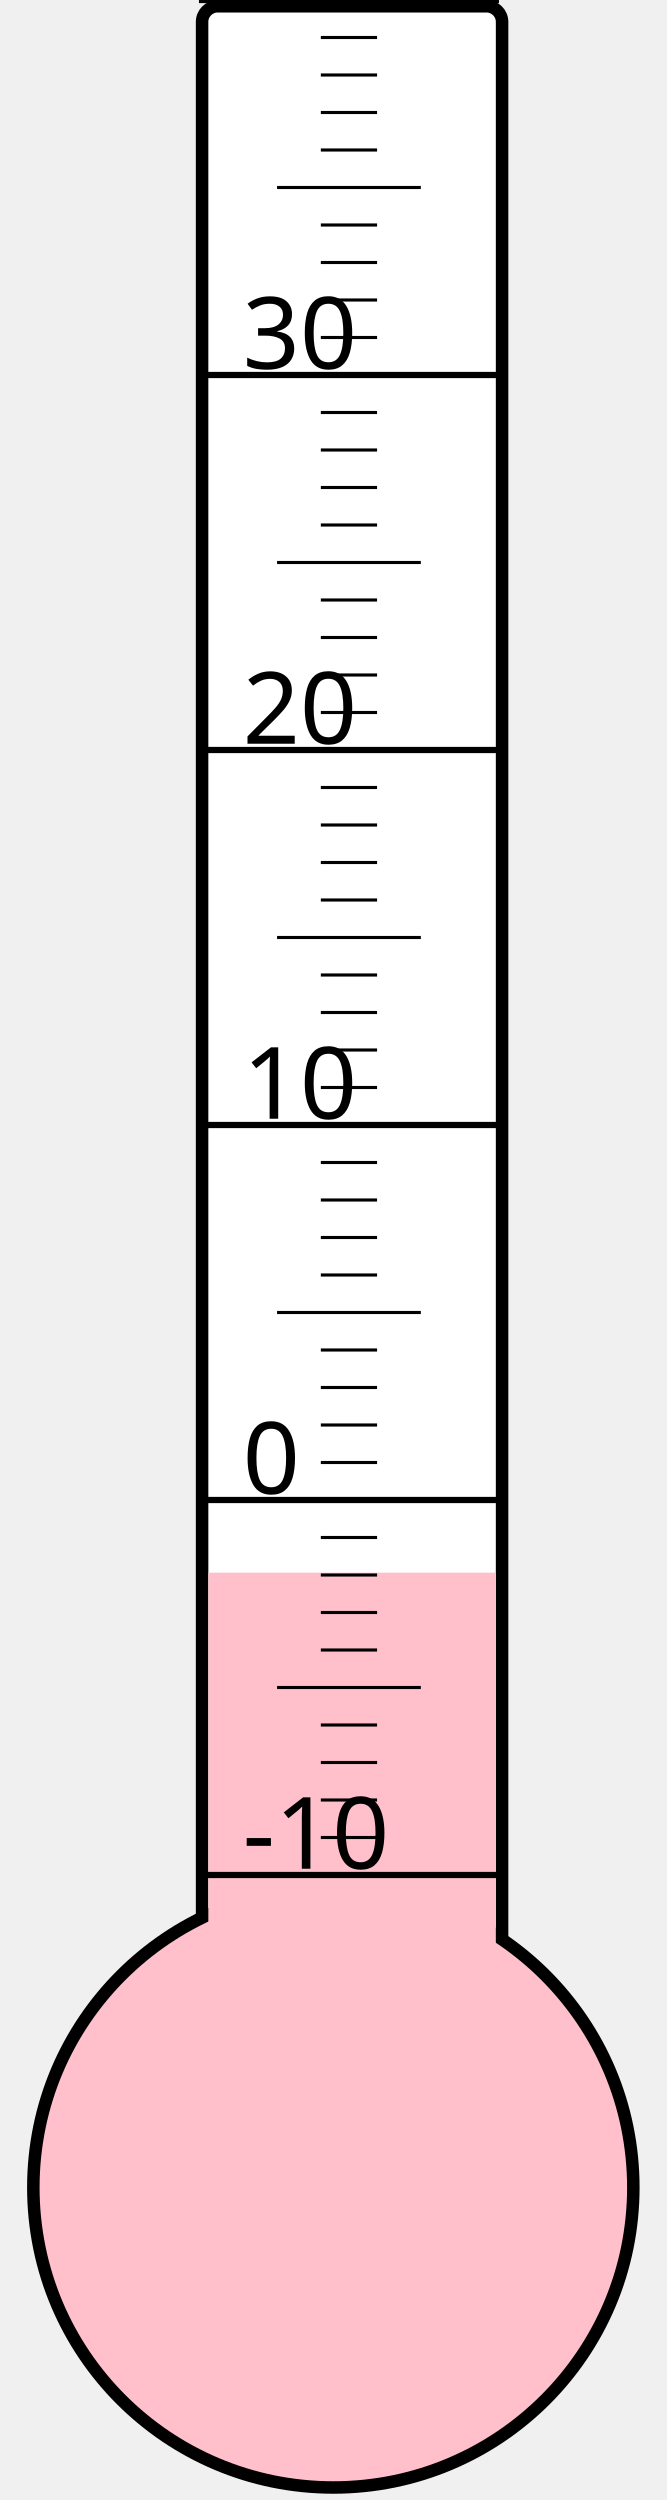
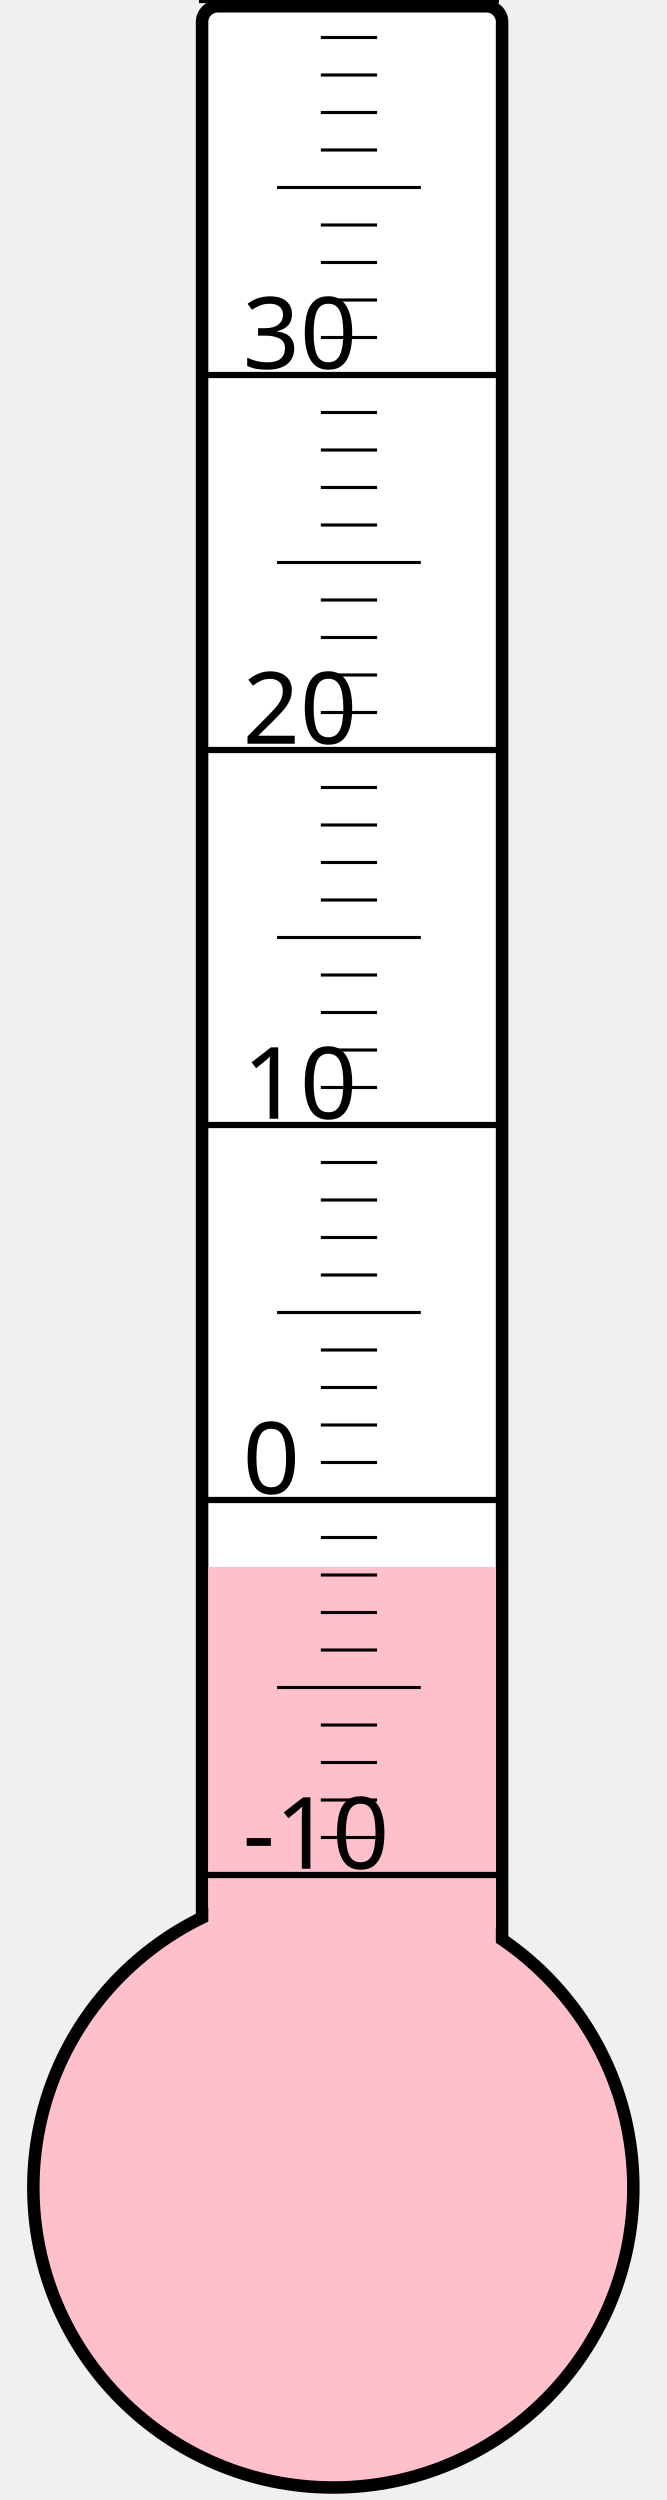
<svg xmlns="http://www.w3.org/2000/svg" width="40px" height="150px" viewBox="0 0 200 800">
  <rect width="200" height="800" x="0" y="0" style="fill: #ffffeb; fill-opacity: 0;" />
  <rect width="96" height="680" x="58" y="2" rx="5" ry="5" style="fill: white; fill-opacity: 1; stroke: black; stroke-width: 4;" />
  <circle cx="100" cy="700" r="96" style="fill: pink; stroke: black; stroke-width: 4;" />
-   <rect width="92" height="196.75" x="60" y="503.25" style="fill: pink; fill-opacity: 1; stroke-width: 0;" />
+   <rect width="92" height="198.625" x="60" y="501.375" style="fill: pink; fill-opacity: 1; stroke-width: 0;" />
  <text x="71" y="598" style="font-family: sans-serif; font-size: 24pt;">-10</text>
  <text x="71" y="478" style="font-family: sans-serif; font-size: 24pt;">0</text>
  <text x="71" y="358" style="font-family: sans-serif; font-size: 24pt;">10</text>
  <text x="71" y="238" style="font-family: sans-serif; font-size: 24pt;">20</text>
  <text x="71" y="118" style="font-family: sans-serif; font-size: 24pt;">30</text>
  <g style="stroke: black;">
    <line x1="57" y1="600" x2="153" y2="600" style="stroke-width: 2;" />
    <line x1="96" y1="588" x2="114" y2="588" style="stroke-width: 1;" />
    <line x1="96" y1="576" x2="114" y2="576" style="stroke-width: 1;" />
    <line x1="96" y1="564" x2="114" y2="564" style="stroke-width: 1;" />
    <line x1="96" y1="552" x2="114" y2="552" style="stroke-width: 1;" />
    <line x1="82" y1="540" x2="128" y2="540" style="stroke-width: 1;" />
    <line x1="96" y1="528" x2="114" y2="528" style="stroke-width: 1;" />
    <line x1="96" y1="516" x2="114" y2="516" style="stroke-width: 1;" />
    <line x1="96" y1="504" x2="114" y2="504" style="stroke-width: 1;" />
    <line x1="96" y1="492" x2="114" y2="492" style="stroke-width: 1;" />
    <line x1="57" y1="480" x2="153" y2="480" style="stroke-width: 2;" />
    <line x1="96" y1="468" x2="114" y2="468" style="stroke-width: 1;" />
    <line x1="96" y1="456" x2="114" y2="456" style="stroke-width: 1;" />
    <line x1="96" y1="444" x2="114" y2="444" style="stroke-width: 1;" />
    <line x1="96" y1="432" x2="114" y2="432" style="stroke-width: 1;" />
    <line x1="82" y1="420" x2="128" y2="420" style="stroke-width: 1;" />
    <line x1="96" y1="408" x2="114" y2="408" style="stroke-width: 1;" />
    <line x1="96" y1="396" x2="114" y2="396" style="stroke-width: 1;" />
    <line x1="96" y1="384" x2="114" y2="384" style="stroke-width: 1;" />
    <line x1="96" y1="372" x2="114" y2="372" style="stroke-width: 1;" />
    <line x1="57" y1="360" x2="153" y2="360" style="stroke-width: 2;" />
    <line x1="96" y1="348" x2="114" y2="348" style="stroke-width: 1;" />
    <line x1="96" y1="336" x2="114" y2="336" style="stroke-width: 1;" />
    <line x1="96" y1="324" x2="114" y2="324" style="stroke-width: 1;" />
    <line x1="96" y1="312" x2="114" y2="312" style="stroke-width: 1;" />
    <line x1="82" y1="300" x2="128" y2="300" style="stroke-width: 1;" />
    <line x1="96" y1="288" x2="114" y2="288" style="stroke-width: 1;" />
    <line x1="96" y1="276" x2="114" y2="276" style="stroke-width: 1;" />
    <line x1="96" y1="264" x2="114" y2="264" style="stroke-width: 1;" />
    <line x1="96" y1="252" x2="114" y2="252" style="stroke-width: 1;" />
    <line x1="57" y1="240" x2="153" y2="240" style="stroke-width: 2;" />
    <line x1="96" y1="228" x2="114" y2="228" style="stroke-width: 1;" />
    <line x1="96" y1="216" x2="114" y2="216" style="stroke-width: 1;" />
    <line x1="96" y1="204" x2="114" y2="204" style="stroke-width: 1;" />
    <line x1="96" y1="192" x2="114" y2="192" style="stroke-width: 1;" />
    <line x1="82" y1="180" x2="128" y2="180" style="stroke-width: 1;" />
    <line x1="96" y1="168" x2="114" y2="168" style="stroke-width: 1;" />
    <line x1="96" y1="156" x2="114" y2="156" style="stroke-width: 1;" />
    <line x1="96" y1="144" x2="114" y2="144" style="stroke-width: 1;" />
    <line x1="96" y1="132" x2="114" y2="132" style="stroke-width: 1;" />
    <line x1="57" y1="120" x2="153" y2="120" style="stroke-width: 2;" />
    <line x1="96" y1="108" x2="114" y2="108" style="stroke-width: 1;" />
    <line x1="96" y1="96" x2="114" y2="96" style="stroke-width: 1;" />
    <line x1="96" y1="84" x2="114" y2="84" style="stroke-width: 1;" />
    <line x1="96" y1="72" x2="114" y2="72" style="stroke-width: 1;" />
    <line x1="82" y1="60" x2="128" y2="60" style="stroke-width: 1;" />
    <line x1="96" y1="48" x2="114" y2="48" style="stroke-width: 1;" />
    <line x1="96" y1="36" x2="114" y2="36" style="stroke-width: 1;" />
    <line x1="96" y1="24" x2="114" y2="24" style="stroke-width: 1;" />
    <line x1="96" y1="12" x2="114" y2="12" style="stroke-width: 1;" />
    <line x1="57" y1="0" x2="153" y2="0" style="stroke-width: 2;" />
  </g>
</svg>
